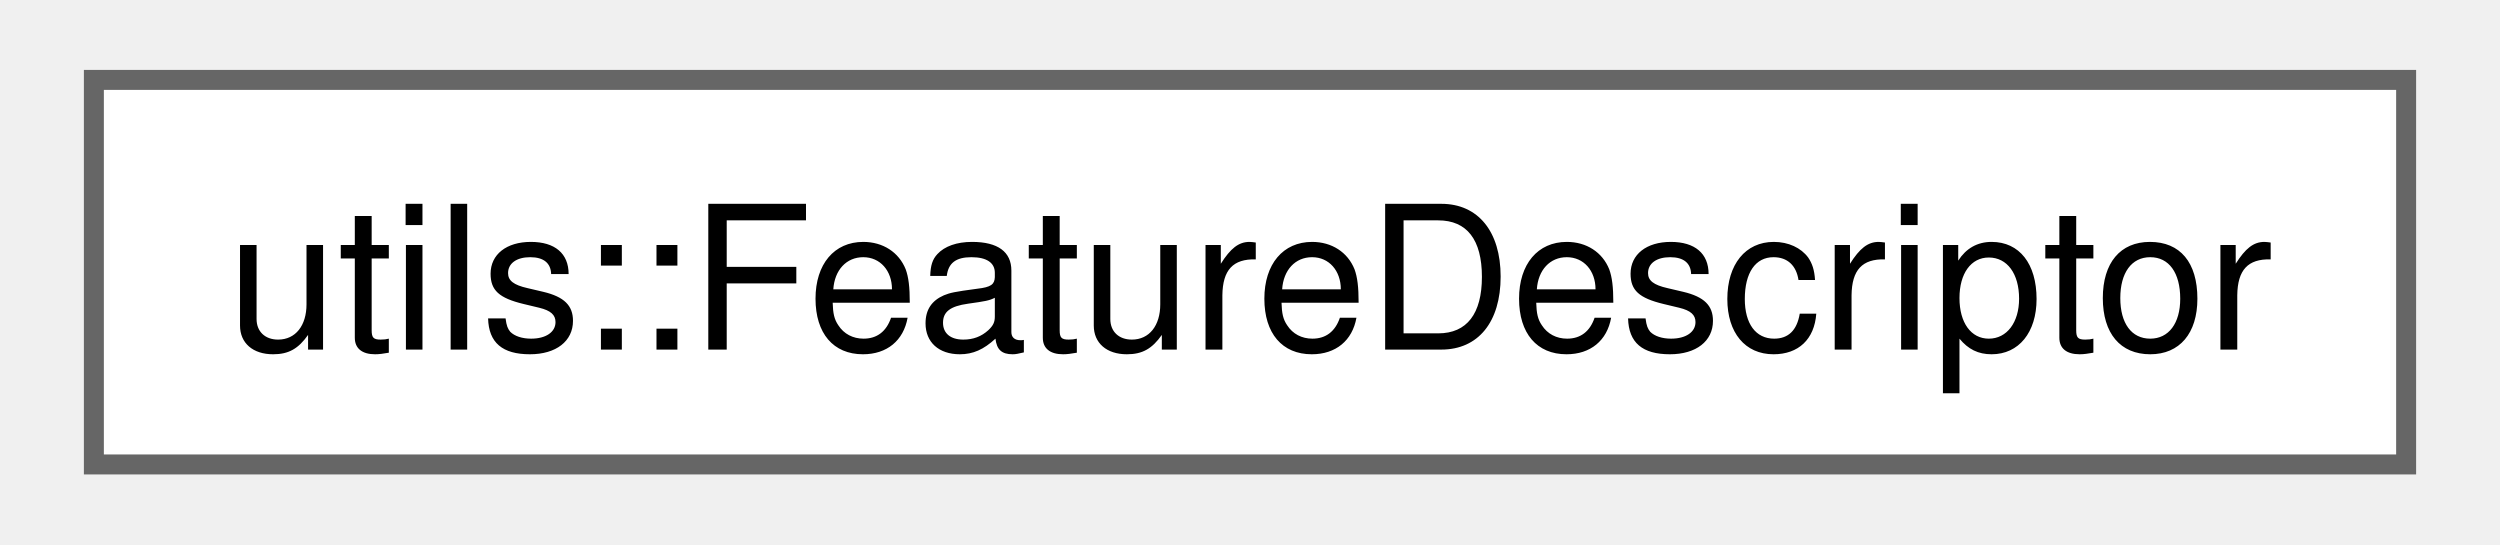
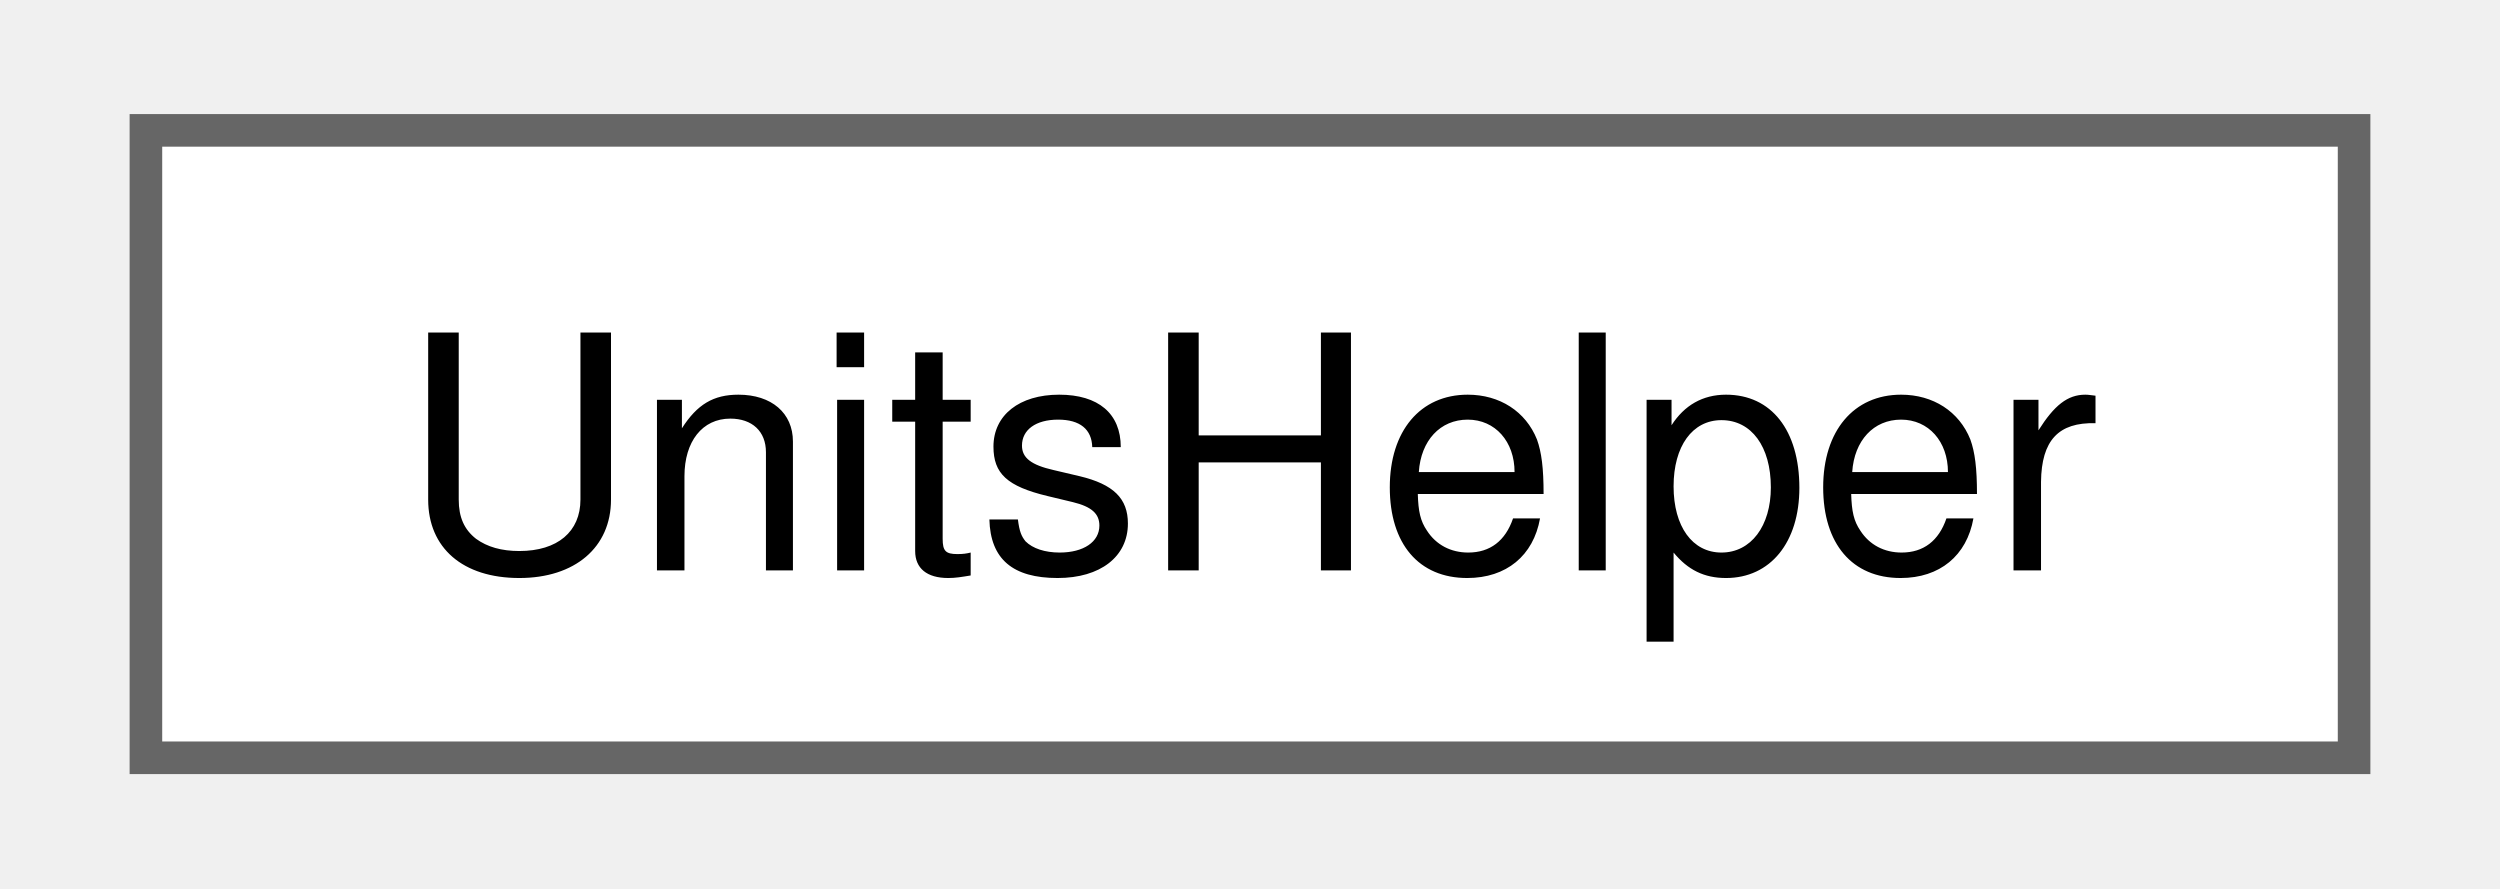
- <svg xmlns="http://www.w3.org/2000/svg" xmlns:xlink="http://www.w3.org/1999/xlink" width="124pt" height="27pt" viewBox="0.00 0.00 123.75 27.25">
+ <svg xmlns="http://www.w3.org/2000/svg" xmlns:xlink="http://www.w3.org/1999/xlink" width="76pt" height="27pt" viewBox="0.00 0.00 75.75 27.25">
  <g id="graph0" class="graph" transform="scale(1 1) rotate(0) translate(4 23.25)">
    <g id="Node000000" class="node">
      <g id="a_Node000000">
-         <a xlink:href="structutils_1_1_feature_descriptor.html" target="_top" xlink:title="One feature's output schema, supplied to a manager at construction.">
-           <polygon fill="white" stroke="#666666" points="115.75,-19.25 0,-19.25 0,0 115.75,0 115.75,-19.25" />
-           <text text-anchor="middle" x="57.88" y="-5.75" font-family="Helvetica,sans-Serif" font-size="10.00">utils::FeatureDescriptor</text>
+         <a xlink:href="class_units_helper.html" target="_top" xlink:title=" ">
+           <polygon fill="white" stroke="#666666" points="67.75,-19.25 0,-19.25 0,0 67.75,0 67.75,-19.25" />
+           <text text-anchor="middle" x="33.88" y="-5.75" font-family="Helvetica,sans-Serif" font-size="10.00">UnitsHelper</text>
        </a>
      </g>
    </g>
  </g>
</svg>
